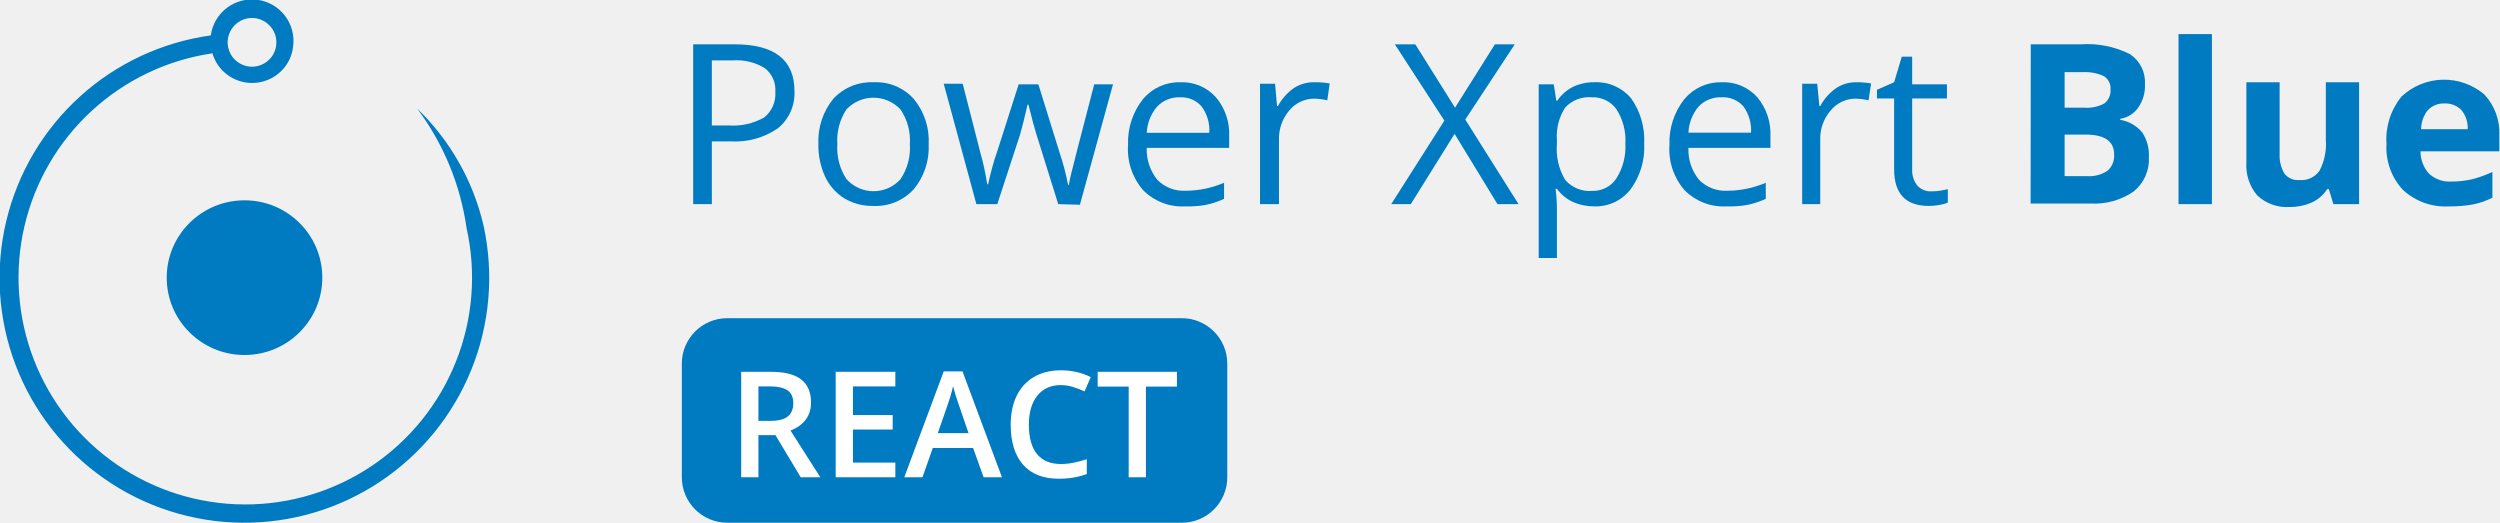
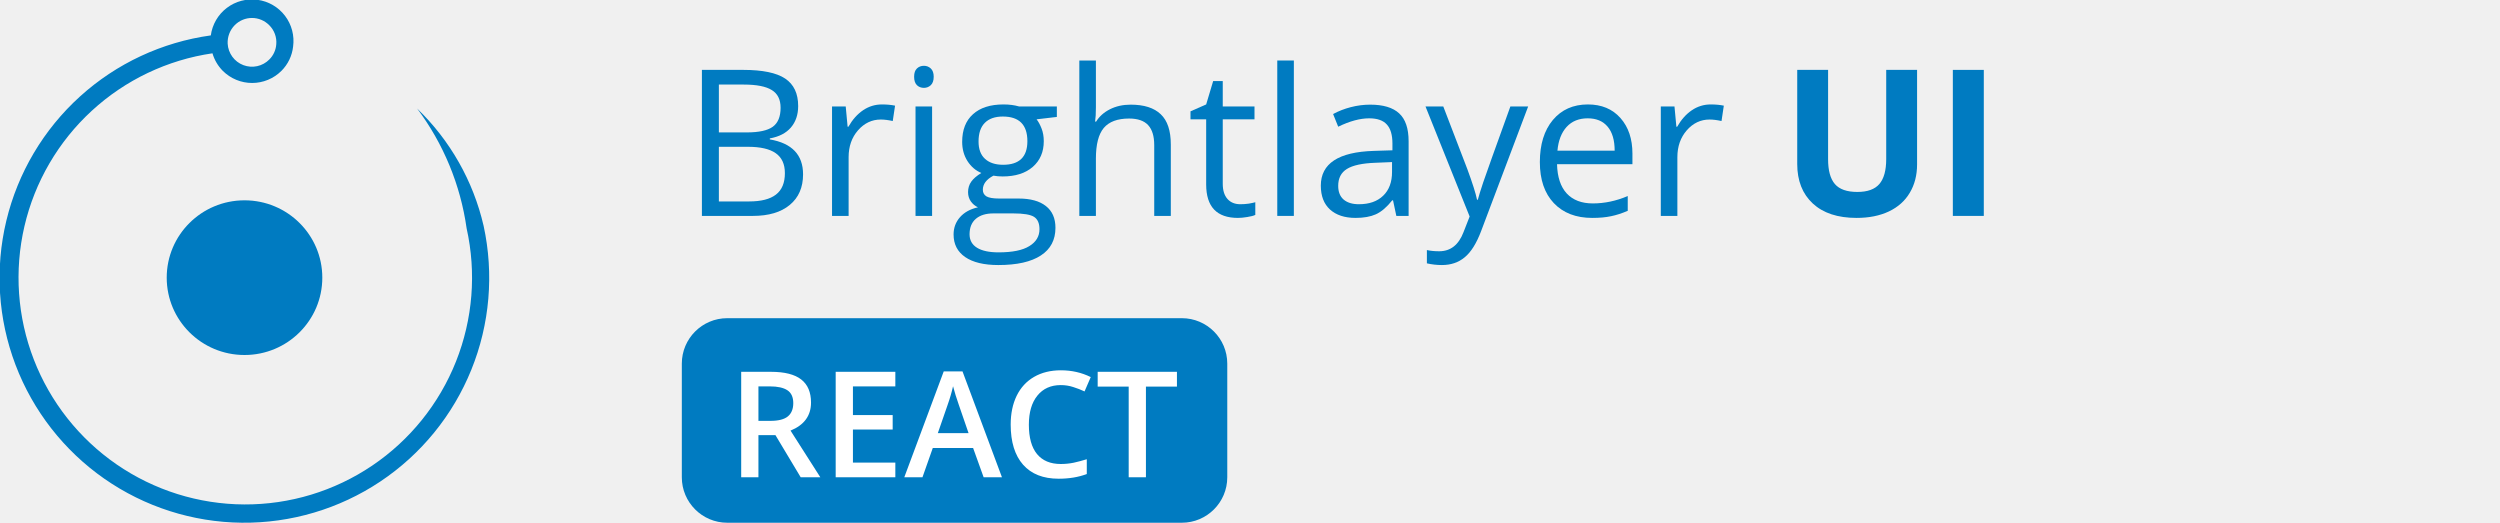
<svg xmlns="http://www.w3.org/2000/svg" width="220" height="46" viewBox="0 0 220 46" fill="none">
-   <g clip-path="url(#clip0)">
+   <g clip-path="url(#clip0_503_74204)">
    <path d="M21.517 31.24C25.298 31.24 28.363 28.193 28.363 24.434C28.363 20.675 25.298 17.628 21.517 17.628C17.736 17.628 14.671 20.675 14.671 24.434C14.671 28.193 17.736 31.24 21.517 31.24Z" fill="#007BC1" />
-     <path d="M41.062 20.091C41.935 24.004 41.609 28.09 40.126 31.816C38.643 35.541 36.072 38.734 32.748 40.977C29.424 43.22 25.502 44.41 21.492 44.391C17.482 44.372 13.571 43.146 10.268 40.872C6.966 38.597 4.425 35.381 2.977 31.642C1.529 27.902 1.241 23.814 2.151 19.908C3.06 16.003 5.126 12.462 8.077 9.748C11.028 7.033 14.729 5.271 18.697 4.691C18.866 5.275 19.181 5.808 19.61 6.24C20.295 6.92 21.221 7.302 22.186 7.302C23.151 7.302 24.077 6.92 24.762 6.24C25.341 5.664 25.705 4.907 25.794 4.095V4.095C25.924 3.134 25.667 2.161 25.08 1.39C24.493 0.619 23.623 0.113 22.663 -0.017C21.702 -0.147 20.729 0.11 19.958 0.697C19.187 1.285 18.681 2.154 18.551 3.115C14.261 3.709 10.249 5.582 7.039 8.49C3.83 11.399 1.571 15.207 0.559 19.418C-0.454 23.629 -0.174 28.048 1.362 32.098C2.899 36.147 5.62 39.64 9.171 42.12C12.722 44.599 16.939 45.951 21.27 45.999C25.601 46.046 29.845 44.787 33.45 42.386C37.055 39.985 39.852 36.553 41.477 32.538C43.102 28.523 43.479 24.111 42.559 19.879V19.879C41.649 15.942 39.616 12.354 36.706 9.55V9.55C39.023 12.64 40.522 16.266 41.062 20.091V20.091ZM24.311 3.909C24.274 4.409 24.057 4.879 23.702 5.233C23.41 5.529 23.039 5.733 22.633 5.822C22.227 5.91 21.804 5.879 21.416 5.732C21.027 5.584 20.69 5.328 20.445 4.992C20.2 4.657 20.057 4.258 20.034 3.843V3.843C20.02 3.543 20.068 3.244 20.175 2.963C20.282 2.683 20.446 2.428 20.657 2.214C20.855 2.014 21.091 1.854 21.351 1.746C21.611 1.637 21.891 1.581 22.173 1.581C22.455 1.581 22.734 1.637 22.994 1.746C23.255 1.854 23.491 2.014 23.689 2.214C23.912 2.433 24.083 2.699 24.191 2.992C24.299 3.285 24.34 3.598 24.311 3.909Z" fill="#007BC1" />
-     <path d="M69.912 8.005C69.944 8.629 69.829 9.251 69.576 9.821C69.323 10.392 68.939 10.895 68.455 11.289C67.237 12.127 65.773 12.532 64.297 12.441H62.642V17.963H61V3.9H64.641C68.164 3.9 69.912 5.278 69.912 8.005ZM62.642 11.038H64.112C65.204 11.122 66.297 10.877 67.25 10.336C67.583 10.068 67.846 9.723 68.017 9.331C68.187 8.939 68.26 8.511 68.23 8.085C68.26 7.69 68.193 7.294 68.033 6.931C67.874 6.568 67.628 6.251 67.316 6.006C66.465 5.48 65.467 5.239 64.469 5.317H62.642V11.038Z" fill="#007BC1" />
-     <path d="M81.724 12.693C81.797 14.137 81.325 15.555 80.399 16.666C79.947 17.156 79.392 17.541 78.774 17.793C78.156 18.044 77.49 18.157 76.824 18.122C75.94 18.138 75.07 17.908 74.308 17.46C73.571 17.002 72.982 16.339 72.613 15.553C72.198 14.644 71.995 13.652 72.017 12.653C71.957 11.212 72.429 9.798 73.341 8.681C73.795 8.197 74.349 7.817 74.964 7.567C75.579 7.318 76.241 7.206 76.903 7.237C77.561 7.208 78.216 7.324 78.823 7.578C79.43 7.832 79.973 8.218 80.413 8.707C81.335 9.824 81.803 11.247 81.724 12.693V12.693ZM73.686 12.693C73.611 13.778 73.895 14.857 74.493 15.765C74.793 16.099 75.159 16.366 75.569 16.549C75.978 16.732 76.422 16.827 76.87 16.827C77.319 16.827 77.763 16.732 78.172 16.549C78.582 16.366 78.948 16.099 79.247 15.765C79.852 14.86 80.141 13.78 80.068 12.693C80.143 11.61 79.854 10.534 79.247 9.634C78.942 9.307 78.573 9.046 78.163 8.868C77.753 8.689 77.311 8.597 76.864 8.597C76.417 8.597 75.974 8.689 75.564 8.868C75.154 9.046 74.785 9.307 74.48 9.634C73.89 10.54 73.611 11.614 73.686 12.693V12.693Z" fill="#007BC1" />
-     <path d="M93.125 17.963L91.192 11.779C91.072 11.409 90.834 10.548 90.503 9.21H90.424C90.172 10.323 89.947 11.197 89.761 11.859L87.762 17.963H85.921L83.048 7.37H84.716C85.392 10.018 85.921 12.031 86.266 13.421C86.529 14.338 86.732 15.272 86.875 16.215H86.954C87.034 15.858 87.14 15.381 87.299 14.798C87.457 14.216 87.59 13.765 87.709 13.474L89.642 7.423H91.377L93.257 13.474C93.564 14.383 93.807 15.312 93.986 16.255H94.065C94.12 15.893 94.195 15.535 94.29 15.182C94.396 14.706 95.071 12.124 96.29 7.423H97.945L95.032 18.016L93.125 17.963Z" fill="#007BC1" />
-     <path d="M104.287 18.162C103.606 18.198 102.924 18.089 102.287 17.843C101.65 17.596 101.073 17.218 100.593 16.732C99.643 15.635 99.167 14.207 99.269 12.759C99.211 11.294 99.681 9.856 100.593 8.707C100.995 8.231 101.499 7.852 102.067 7.597C102.636 7.343 103.254 7.22 103.877 7.237C104.463 7.214 105.048 7.32 105.588 7.549C106.128 7.778 106.611 8.124 107.002 8.562C107.813 9.52 108.229 10.751 108.167 12.005V13.011H100.911C100.873 14.034 101.207 15.036 101.851 15.831C102.177 16.159 102.568 16.413 103 16.577C103.431 16.741 103.893 16.812 104.354 16.785C105.511 16.779 106.655 16.541 107.717 16.083V17.5C107.208 17.734 106.675 17.911 106.128 18.029C105.521 18.136 104.904 18.181 104.287 18.162V18.162ZM103.851 8.562C103.474 8.546 103.098 8.612 102.749 8.753C102.399 8.895 102.084 9.109 101.825 9.383C101.274 10.028 100.952 10.839 100.911 11.687H106.419C106.473 10.859 106.234 10.039 105.744 9.369C105.51 9.1 105.218 8.888 104.89 8.748C104.562 8.608 104.207 8.544 103.851 8.562V8.562Z" fill="#007BC1" />
-     <path d="M115.689 7.237C116.132 7.231 116.576 7.267 117.013 7.343L116.801 8.826C116.423 8.739 116.037 8.69 115.649 8.681C115.228 8.682 114.812 8.776 114.432 8.957C114.052 9.138 113.717 9.401 113.451 9.727C112.842 10.447 112.521 11.367 112.55 12.309V17.963H110.882V7.37H112.206L112.378 9.33H112.458C112.8 8.697 113.285 8.153 113.874 7.741C114.415 7.394 115.047 7.219 115.689 7.237V7.237Z" fill="#007BC1" />
-     <path d="M133.631 17.963H131.777L128.004 11.779L124.15 17.963H122.429L127.103 10.614L122.747 3.9H124.547L128.043 9.475L131.552 3.9H133.3L128.944 10.521L133.631 17.963Z" fill="#007BC1" />
-     <path d="M140.305 18.162C139.658 18.166 139.018 18.036 138.425 17.778C137.86 17.517 137.372 17.116 137.008 16.613H136.889C136.966 17.192 137.006 17.776 137.008 18.36V22.704H135.406V7.423H136.73L136.955 8.866H137.034C137.395 8.335 137.888 7.906 138.464 7.621C139.041 7.356 139.67 7.225 140.305 7.237C140.92 7.208 141.532 7.322 142.095 7.57C142.658 7.819 143.156 8.194 143.549 8.667C144.363 9.827 144.764 11.226 144.688 12.64C144.765 14.059 144.354 15.461 143.523 16.613C143.15 17.11 142.664 17.511 142.103 17.781C141.543 18.051 140.926 18.181 140.305 18.162ZM140.08 8.562C139.646 8.523 139.21 8.585 138.804 8.741C138.398 8.897 138.033 9.144 137.736 9.462C137.19 10.306 136.934 11.306 137.008 12.309V12.666C136.913 13.772 137.168 14.879 137.736 15.831C138.028 16.17 138.397 16.434 138.811 16.602C139.226 16.77 139.674 16.837 140.12 16.798C140.541 16.811 140.958 16.716 141.331 16.521C141.705 16.326 142.022 16.039 142.252 15.686C142.82 14.775 143.093 13.711 143.033 12.64C143.099 11.576 142.825 10.519 142.252 9.621C142.007 9.277 141.68 9 141.3 8.815C140.921 8.63 140.501 8.543 140.08 8.562V8.562Z" fill="#007BC1" />
-     <path d="M151.932 18.162C151.25 18.198 150.568 18.089 149.931 17.843C149.294 17.596 148.717 17.218 148.237 16.732C147.287 15.635 146.811 14.207 146.913 12.759C146.855 11.294 147.325 9.856 148.237 8.707C148.637 8.233 149.139 7.855 149.705 7.6C150.271 7.346 150.887 7.222 151.508 7.237C152.096 7.212 152.683 7.317 153.226 7.546C153.769 7.775 154.254 8.122 154.646 8.562C155.447 9.525 155.859 10.753 155.798 12.004V13.011H148.581C148.538 14.034 148.872 15.039 149.522 15.831C149.847 16.159 150.239 16.413 150.67 16.577C151.102 16.741 151.563 16.812 152.024 16.785C153.181 16.778 154.325 16.539 155.388 16.083V17.5C154.874 17.734 154.337 17.911 153.785 18.029C153.174 18.138 152.552 18.182 151.932 18.162V18.162ZM151.495 8.562C151.118 8.546 150.742 8.612 150.393 8.753C150.044 8.895 149.728 9.109 149.469 9.383C148.93 10.028 148.618 10.833 148.581 11.673H154.09C154.144 10.846 153.905 10.025 153.415 9.356C153.176 9.087 152.879 8.875 152.546 8.737C152.214 8.6 151.854 8.539 151.495 8.562V8.562Z" fill="#007BC1" />
-     <path d="M163.333 7.237C163.776 7.232 164.22 7.267 164.657 7.343L164.432 8.826C164.054 8.739 163.668 8.69 163.28 8.681C162.861 8.683 162.448 8.778 162.07 8.959C161.692 9.139 161.359 9.402 161.095 9.727C160.476 10.442 160.15 11.364 160.181 12.309V17.963H158.592V7.37H159.916L160.102 9.33H160.181C160.524 8.697 161.009 8.153 161.598 7.741C162.115 7.407 162.718 7.232 163.333 7.237V7.237Z" fill="#007BC1" />
-     <path d="M169.967 16.838C170.242 16.843 170.517 16.82 170.788 16.771L171.41 16.652V17.831C171.163 17.93 170.905 18.001 170.642 18.043C170.344 18.093 170.043 18.119 169.742 18.122C167.702 18.122 166.683 17.049 166.683 14.891V8.667H165.173V7.899L166.683 7.237L167.358 4.986H168.272V7.423H171.331V8.667H168.272V14.865C168.241 15.393 168.401 15.914 168.722 16.334C168.881 16.503 169.074 16.636 169.289 16.723C169.504 16.81 169.735 16.849 169.967 16.838Z" fill="#007BC1" />
-     <path d="M178.707 3.9H183.09C184.588 3.795 186.088 4.092 187.433 4.761C187.866 5.048 188.217 5.443 188.449 5.908C188.682 6.373 188.788 6.891 188.757 7.41C188.791 8.145 188.581 8.871 188.161 9.475C187.977 9.735 187.743 9.956 187.472 10.124C187.201 10.292 186.9 10.405 186.585 10.455V10.548C187.344 10.669 188.032 11.065 188.519 11.66C188.94 12.303 189.144 13.064 189.101 13.832C189.134 14.402 189.031 14.971 188.8 15.494C188.57 16.016 188.22 16.477 187.777 16.838C186.67 17.608 185.337 17.986 183.99 17.91H178.693L178.707 3.9ZM181.686 9.475H183.421C184.031 9.522 184.642 9.394 185.182 9.104C185.369 8.959 185.517 8.769 185.612 8.551C185.707 8.334 185.746 8.096 185.725 7.86C185.743 7.629 185.698 7.398 185.592 7.192C185.487 6.987 185.327 6.814 185.129 6.694C184.543 6.43 183.903 6.312 183.262 6.35H181.686V9.475ZM181.686 11.845V15.5H183.633C184.272 15.549 184.909 15.386 185.447 15.037C185.652 14.86 185.813 14.637 185.916 14.386C186.02 14.135 186.063 13.864 186.043 13.593C186.043 12.428 185.208 11.845 183.54 11.845H181.686Z" fill="#007BC1" />
-     <path d="M194.649 17.963H191.71V3H194.649V17.963Z" fill="#007BC1" />
-     <path d="M205.335 17.963L204.938 16.639H204.793C204.469 17.144 204.01 17.548 203.468 17.804C202.848 18.083 202.175 18.223 201.495 18.215C200.974 18.251 200.451 18.18 199.959 18.004C199.466 17.829 199.016 17.553 198.635 17.195C197.952 16.384 197.61 15.34 197.682 14.282V7.237H200.608V13.514C200.569 14.124 200.712 14.732 201.019 15.262C201.172 15.463 201.374 15.622 201.606 15.724C201.837 15.826 202.091 15.867 202.343 15.845C202.685 15.876 203.029 15.817 203.341 15.673C203.652 15.529 203.92 15.305 204.117 15.024C204.555 14.185 204.748 13.239 204.673 12.296V7.237H207.6V17.963H205.335Z" fill="#007BC1" />
-     <path d="M215.532 18.162C214.792 18.206 214.051 18.102 213.353 17.854C212.654 17.606 212.013 17.22 211.467 16.719C210.961 16.178 210.571 15.54 210.321 14.843C210.07 14.146 209.965 13.405 210.01 12.667C209.905 11.158 210.379 9.667 211.334 8.495C212.314 7.575 213.597 7.048 214.941 7.013C216.284 6.979 217.593 7.441 218.617 8.31C219.067 8.789 219.416 9.354 219.643 9.97C219.871 10.586 219.972 11.242 219.942 11.899V13.315H213.003C213 14.038 213.264 14.736 213.744 15.275C214.005 15.517 214.312 15.704 214.646 15.824C214.981 15.945 215.336 15.997 215.691 15.977C216.31 15.98 216.927 15.913 217.532 15.778C218.151 15.619 218.754 15.402 219.332 15.13V17.394C218.813 17.659 218.261 17.855 217.69 17.977C216.979 18.11 216.256 18.172 215.532 18.162V18.162ZM215.122 9.105C214.849 9.092 214.577 9.137 214.324 9.238C214.07 9.338 213.841 9.491 213.652 9.687C213.27 10.165 213.06 10.757 213.056 11.369H217.161C217.188 10.759 216.99 10.161 216.605 9.687C216.412 9.492 216.18 9.339 215.925 9.238C215.669 9.138 215.396 9.092 215.122 9.105Z" fill="#007BC1" />
-     <rect x="60" y="28" width="48" height="18" rx="4" fill="#007BC1" />
+     <path d="M41.062 20.091C41.935 24.004 41.609 28.09 40.126 31.816C38.643 35.541 36.072 38.734 32.748 40.977C29.424 43.22 25.502 44.41 21.492 44.391C17.482 44.372 13.571 43.146 10.268 40.872C6.966 38.597 4.425 35.381 2.977 31.642C1.529 27.902 1.241 23.814 2.151 19.908C3.06 16.003 5.126 12.462 8.077 9.748C11.028 7.033 14.729 5.271 18.697 4.691C18.866 5.275 19.181 5.808 19.61 6.24C20.295 6.92 21.221 7.302 22.186 7.302C23.151 7.302 24.077 6.92 24.762 6.24C25.341 5.664 25.705 4.907 25.794 4.095C25.924 3.134 25.667 2.161 25.08 1.39C24.493 0.619 23.623 0.113 22.663 -0.017C21.702 -0.147 20.729 0.11 19.958 0.697C19.187 1.285 18.681 2.154 18.551 3.115C14.261 3.709 10.249 5.582 7.039 8.49C3.83 11.399 1.571 15.207 0.559 19.418C-0.454 23.629 -0.174 28.048 1.362 32.098C2.899 36.147 5.62 39.64 9.171 42.12C12.722 44.599 16.939 45.951 21.27 45.999C25.601 46.046 29.845 44.787 33.45 42.386C37.055 39.985 39.852 36.553 41.477 32.538C43.102 28.523 43.479 24.111 42.559 19.879C41.649 15.942 39.616 12.354 36.706 9.55C39.023 12.64 40.522 16.266 41.062 20.091ZM24.311 3.909C24.274 4.409 24.057 4.879 23.702 5.233C23.41 5.529 23.039 5.733 22.633 5.822C22.227 5.91 21.804 5.879 21.416 5.732C21.027 5.584 20.69 5.328 20.445 4.992C20.2 4.657 20.057 4.258 20.034 3.843C20.02 3.543 20.068 3.244 20.175 2.963C20.282 2.683 20.446 2.428 20.657 2.214C20.855 2.014 21.091 1.854 21.351 1.746C21.611 1.637 21.891 1.581 22.173 1.581C22.455 1.581 22.734 1.637 22.994 1.746C23.255 1.854 23.491 2.014 23.689 2.214C23.912 2.433 24.083 2.699 24.191 2.992C24.299 3.285 24.34 3.598 24.311 3.909Z" fill="#007BC1" />
+     <path d="M104 28H64C61.791 28 60 29.791 60 32V42C60 44.209 61.791 46 64 46H104C106.209 46 108 44.209 108 42V32C108 29.791 106.209 28 104 28Z" fill="#007BC1" />
    <path d="M66.742 37.036H67.796C68.503 37.036 69.015 36.905 69.332 36.643C69.649 36.38 69.808 35.991 69.808 35.475C69.808 34.95 69.637 34.573 69.294 34.345C68.951 34.116 68.435 34.002 67.745 34.002H66.742V37.036ZM66.742 38.293V42H65.225V32.72H67.847C69.044 32.72 69.931 32.944 70.506 33.393C71.082 33.841 71.37 34.518 71.37 35.424C71.37 36.579 70.769 37.402 69.567 37.893L72.189 42H70.462L68.24 38.293H66.742ZM78.79 42H73.54V32.72H78.79V34.002H75.058V36.528H78.555V37.798H75.058V40.711H78.79V42ZM86.56 42L85.633 39.423H82.085L81.177 42H79.577L83.049 32.682H84.7L88.172 42H86.56ZM85.233 38.115L84.363 35.589C84.3 35.42 84.211 35.153 84.097 34.789C83.987 34.425 83.91 34.158 83.868 33.989C83.754 34.51 83.587 35.079 83.367 35.697L82.529 38.115H85.233ZM93.345 33.888C92.474 33.888 91.788 34.197 91.289 34.815C90.789 35.432 90.54 36.285 90.54 37.373C90.54 38.511 90.779 39.372 91.257 39.956C91.739 40.54 92.435 40.832 93.345 40.832C93.739 40.832 94.12 40.794 94.488 40.718C94.856 40.637 95.239 40.536 95.637 40.413V41.714C94.909 41.989 94.084 42.127 93.161 42.127C91.803 42.127 90.76 41.717 90.032 40.895C89.304 40.07 88.94 38.892 88.94 37.36C88.94 36.395 89.116 35.551 89.467 34.827C89.822 34.103 90.334 33.549 91.003 33.164C91.671 32.779 92.457 32.586 93.358 32.586C94.306 32.586 95.182 32.785 95.986 33.183L95.44 34.446C95.127 34.298 94.795 34.169 94.443 34.059C94.096 33.945 93.73 33.888 93.345 33.888ZM100.842 42H99.325V34.021H96.595V32.72H103.571V34.021H100.842V42Z" fill="white" />
+     <path d="M61.767 6.15H65.397C67.102 6.15 68.335 6.405 69.097 6.915C69.858 7.425 70.239 8.23 70.239 9.332C70.239 10.094 70.025 10.724 69.598 11.222C69.176 11.714 68.558 12.033 67.743 12.18V12.268C69.694 12.602 70.67 13.627 70.67 15.344C70.67 16.492 70.28 17.389 69.501 18.033C68.728 18.678 67.644 19 66.249 19H61.767V6.15ZM63.261 11.652H65.722C66.776 11.652 67.535 11.488 67.998 11.16C68.461 10.826 68.692 10.267 68.692 9.481C68.692 8.761 68.435 8.242 67.919 7.926C67.403 7.604 66.583 7.442 65.458 7.442H63.261V11.652ZM63.261 12.918V17.726H65.941C66.978 17.726 67.758 17.526 68.279 17.128C68.807 16.724 69.07 16.094 69.07 15.238C69.07 14.441 68.801 13.855 68.262 13.48C67.728 13.105 66.914 12.918 65.818 12.918H63.261Z" fill="#007BC1" />
+     <path d="M77.613 9.191C78.041 9.191 78.425 9.227 78.765 9.297L78.562 10.65C78.164 10.562 77.812 10.519 77.508 10.519C76.728 10.519 76.061 10.835 75.504 11.468C74.953 12.101 74.678 12.889 74.678 13.832V19H73.219V9.367H74.423L74.59 11.151H74.66C75.018 10.524 75.448 10.041 75.952 9.701C76.456 9.361 77.01 9.191 77.613 9.191Z" fill="#007BC1" />
+     <path d="M82.025 19H80.566V9.367H82.025V19ZM80.443 6.757C80.443 6.423 80.525 6.18 80.689 6.027C80.853 5.869 81.059 5.79 81.305 5.79C81.539 5.79 81.741 5.869 81.911 6.027C82.081 6.186 82.166 6.429 82.166 6.757C82.166 7.085 82.081 7.331 81.911 7.495C81.741 7.653 81.539 7.732 81.305 7.732C81.059 7.732 80.853 7.653 80.689 7.495C80.525 7.331 80.443 7.085 80.443 6.757Z" fill="#007BC1" />
+     <path d="M93.003 9.367V10.29L91.219 10.501C91.383 10.706 91.529 10.976 91.658 11.31C91.787 11.638 91.852 12.01 91.852 12.426C91.852 13.369 91.529 14.122 90.885 14.685C90.24 15.247 89.356 15.528 88.231 15.528C87.943 15.528 87.674 15.505 87.422 15.458C86.801 15.786 86.49 16.199 86.49 16.697C86.49 16.961 86.599 17.157 86.815 17.286C87.032 17.409 87.404 17.471 87.932 17.471H89.637C90.68 17.471 91.48 17.69 92.036 18.13C92.599 18.569 92.88 19.208 92.88 20.046C92.88 21.112 92.452 21.924 91.597 22.48C90.741 23.043 89.493 23.324 87.853 23.324C86.593 23.324 85.62 23.09 84.935 22.621C84.255 22.152 83.915 21.49 83.915 20.635C83.915 20.049 84.103 19.542 84.478 19.114C84.853 18.686 85.38 18.396 86.06 18.244C85.814 18.133 85.606 17.96 85.436 17.726C85.272 17.491 85.189 17.219 85.189 16.908C85.189 16.557 85.283 16.249 85.471 15.985C85.658 15.722 85.954 15.467 86.358 15.221C85.86 15.016 85.453 14.667 85.137 14.175C84.826 13.683 84.671 13.12 84.671 12.487C84.671 11.433 84.987 10.621 85.62 10.053C86.253 9.479 87.149 9.191 88.31 9.191C88.814 9.191 89.268 9.25 89.672 9.367H93.003ZM85.321 20.617C85.321 21.139 85.541 21.534 85.981 21.804C86.42 22.073 87.05 22.208 87.87 22.208C89.095 22.208 90 22.023 90.586 21.654C91.178 21.291 91.474 20.796 91.474 20.169C91.474 19.648 91.312 19.284 90.99 19.079C90.668 18.88 90.061 18.78 89.171 18.78H87.422C86.76 18.78 86.244 18.939 85.875 19.255C85.506 19.571 85.321 20.025 85.321 20.617ZM86.112 12.452C86.112 13.126 86.303 13.636 86.684 13.981C87.064 14.327 87.595 14.5 88.274 14.5C89.698 14.5 90.41 13.809 90.41 12.426C90.41 10.979 89.689 10.255 88.248 10.255C87.562 10.255 87.035 10.44 86.666 10.809C86.297 11.178 86.112 11.726 86.112 12.452Z" fill="#007BC1" />
+     <path d="M101.572 19V12.769C101.572 11.983 101.394 11.398 101.036 11.011C100.679 10.624 100.119 10.431 99.357 10.431C98.344 10.431 97.603 10.706 97.134 11.257C96.671 11.808 96.439 12.71 96.439 13.964V19H94.981V5.324H96.439V9.464C96.439 9.962 96.416 10.375 96.369 10.703H96.457C96.744 10.24 97.151 9.877 97.679 9.613C98.212 9.344 98.818 9.209 99.498 9.209C100.676 9.209 101.558 9.49 102.144 10.053C102.735 10.609 103.031 11.497 103.031 12.716V19H101.572Z" fill="#007BC1" />
+     <path d="M109.148 17.972C109.406 17.972 109.655 17.954 109.896 17.919C110.136 17.878 110.326 17.837 110.467 17.796V18.912C110.309 18.988 110.074 19.05 109.764 19.097C109.459 19.149 109.184 19.176 108.938 19.176C107.074 19.176 106.143 18.194 106.143 16.231V10.501H104.763V9.798L106.143 9.191L106.758 7.135H107.602V9.367H110.396V10.501H107.602V16.17C107.602 16.75 107.739 17.195 108.015 17.506C108.29 17.816 108.668 17.972 109.148 17.972Z" fill="#007BC1" />
+     <path d="M113.859 19H112.4V5.324H113.859V19Z" fill="#007BC1" />
+     <path d="M122.877 19L122.587 17.629H122.517C122.036 18.232 121.556 18.643 121.075 18.859C120.601 19.07 120.006 19.176 119.291 19.176C118.336 19.176 117.586 18.93 117.041 18.438C116.502 17.945 116.232 17.245 116.232 16.337C116.232 14.392 117.788 13.372 120.899 13.278L122.534 13.226V12.628C122.534 11.872 122.37 11.315 122.042 10.958C121.72 10.595 121.201 10.413 120.486 10.413C119.684 10.413 118.775 10.659 117.762 11.151L117.313 10.035C117.788 9.777 118.307 9.575 118.869 9.429C119.438 9.282 120.006 9.209 120.574 9.209C121.723 9.209 122.572 9.464 123.123 9.974C123.68 10.483 123.958 11.301 123.958 12.426V19H122.877ZM119.581 17.972C120.489 17.972 121.201 17.723 121.717 17.225C122.238 16.727 122.499 16.029 122.499 15.133V14.263L121.04 14.324C119.88 14.365 119.042 14.547 118.526 14.869C118.017 15.185 117.762 15.681 117.762 16.355C117.762 16.882 117.92 17.283 118.236 17.559C118.559 17.834 119.007 17.972 119.581 17.972Z" fill="#007BC1" />
+     <path d="M125.443 9.367H127.008L129.117 14.86C129.58 16.114 129.867 17.02 129.979 17.576H130.049C130.125 17.277 130.283 16.768 130.523 16.047C130.77 15.32 131.566 13.094 132.914 9.367H134.479L130.339 20.336C129.929 21.42 129.448 22.188 128.897 22.639C128.353 23.096 127.682 23.324 126.885 23.324C126.439 23.324 126 23.274 125.566 23.175V22.006C125.889 22.076 126.249 22.111 126.647 22.111C127.649 22.111 128.364 21.549 128.792 20.424L129.328 19.053L125.443 9.367Z" fill="#007BC1" />
+     <path d="M140.112 19.176C138.688 19.176 137.563 18.742 136.737 17.875C135.917 17.008 135.507 15.804 135.507 14.263C135.507 12.71 135.888 11.477 136.649 10.562C137.417 9.648 138.445 9.191 139.734 9.191C140.941 9.191 141.896 9.59 142.6 10.387C143.303 11.178 143.654 12.224 143.654 13.524V14.447H137.019C137.048 15.578 137.332 16.436 137.871 17.023C138.416 17.608 139.181 17.901 140.165 17.901C141.202 17.901 142.228 17.685 143.241 17.251V18.552C142.726 18.774 142.236 18.933 141.773 19.026C141.316 19.126 140.763 19.176 140.112 19.176ZM139.717 10.413C138.943 10.413 138.325 10.665 137.862 11.169C137.405 11.673 137.136 12.37 137.054 13.261H142.09C142.09 12.341 141.885 11.638 141.475 11.151C141.064 10.659 140.479 10.413 139.717 10.413Z" fill="#007BC1" />
+     <path d="M150.545 9.191C150.973 9.191 151.356 9.227 151.696 9.297L151.494 10.65C151.096 10.562 150.744 10.519 150.439 10.519C149.66 10.519 148.992 10.835 148.436 11.468C147.885 12.101 147.609 12.889 147.609 13.832V19H146.15V9.367H147.354L147.521 11.151H147.592C147.949 10.524 148.38 10.041 148.884 9.701C149.388 9.361 149.941 9.191 150.545 9.191Z" fill="#007BC1" />
+     <path d="M168.703 6.15V14.465C168.703 15.414 168.489 16.246 168.062 16.961C167.64 17.676 167.027 18.224 166.225 18.605C165.422 18.985 164.473 19.176 163.377 19.176C161.725 19.176 160.441 18.754 159.527 17.91C158.613 17.061 158.156 15.9 158.156 14.43V6.15H160.872V14.017C160.872 15.007 161.071 15.733 161.47 16.196C161.868 16.659 162.527 16.891 163.447 16.891C164.338 16.891 164.982 16.659 165.381 16.196C165.785 15.727 165.987 14.995 165.987 13.999V6.15H168.703Z" fill="#007BC1" />
+     <path d="M171.85 19V6.15H174.574V19H171.85Z" fill="#007BC1" />
  </g>
  <defs>
-     <clipPath id="clip0">
+     <clipPath id="clip0_503_74204">
      <rect width="220" height="46" fill="white" />
    </clipPath>
  </defs>
</svg>
